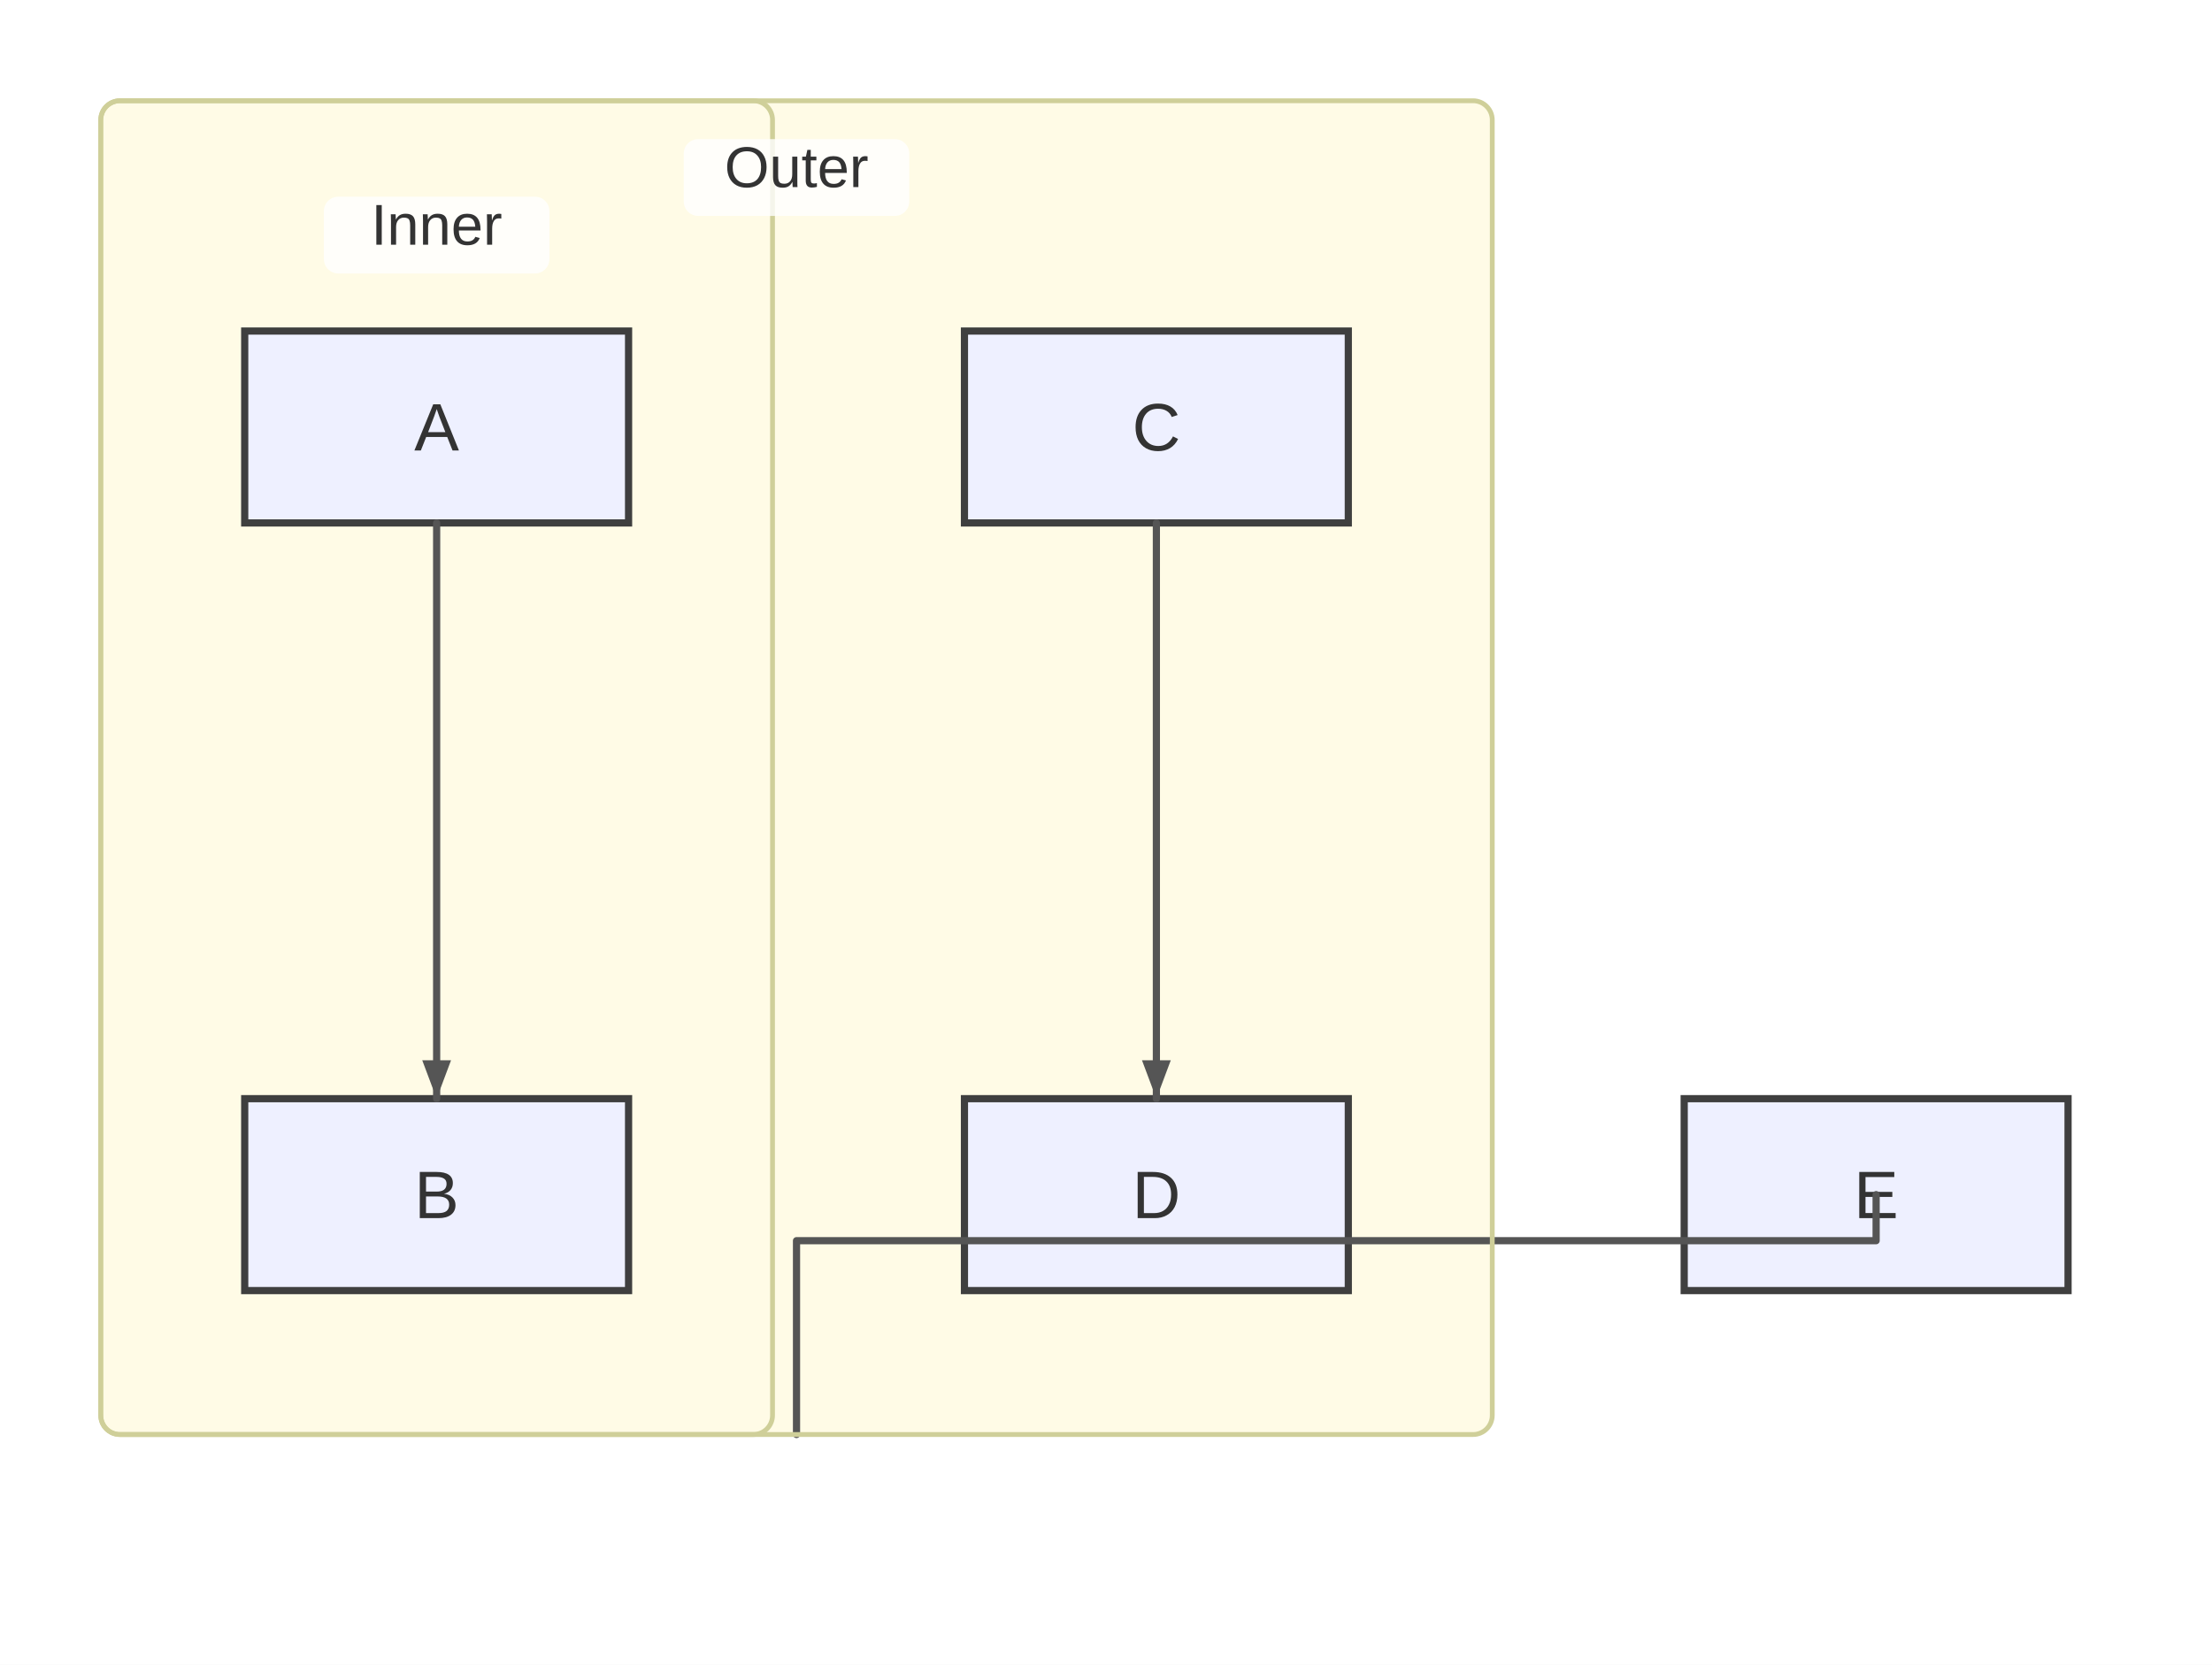
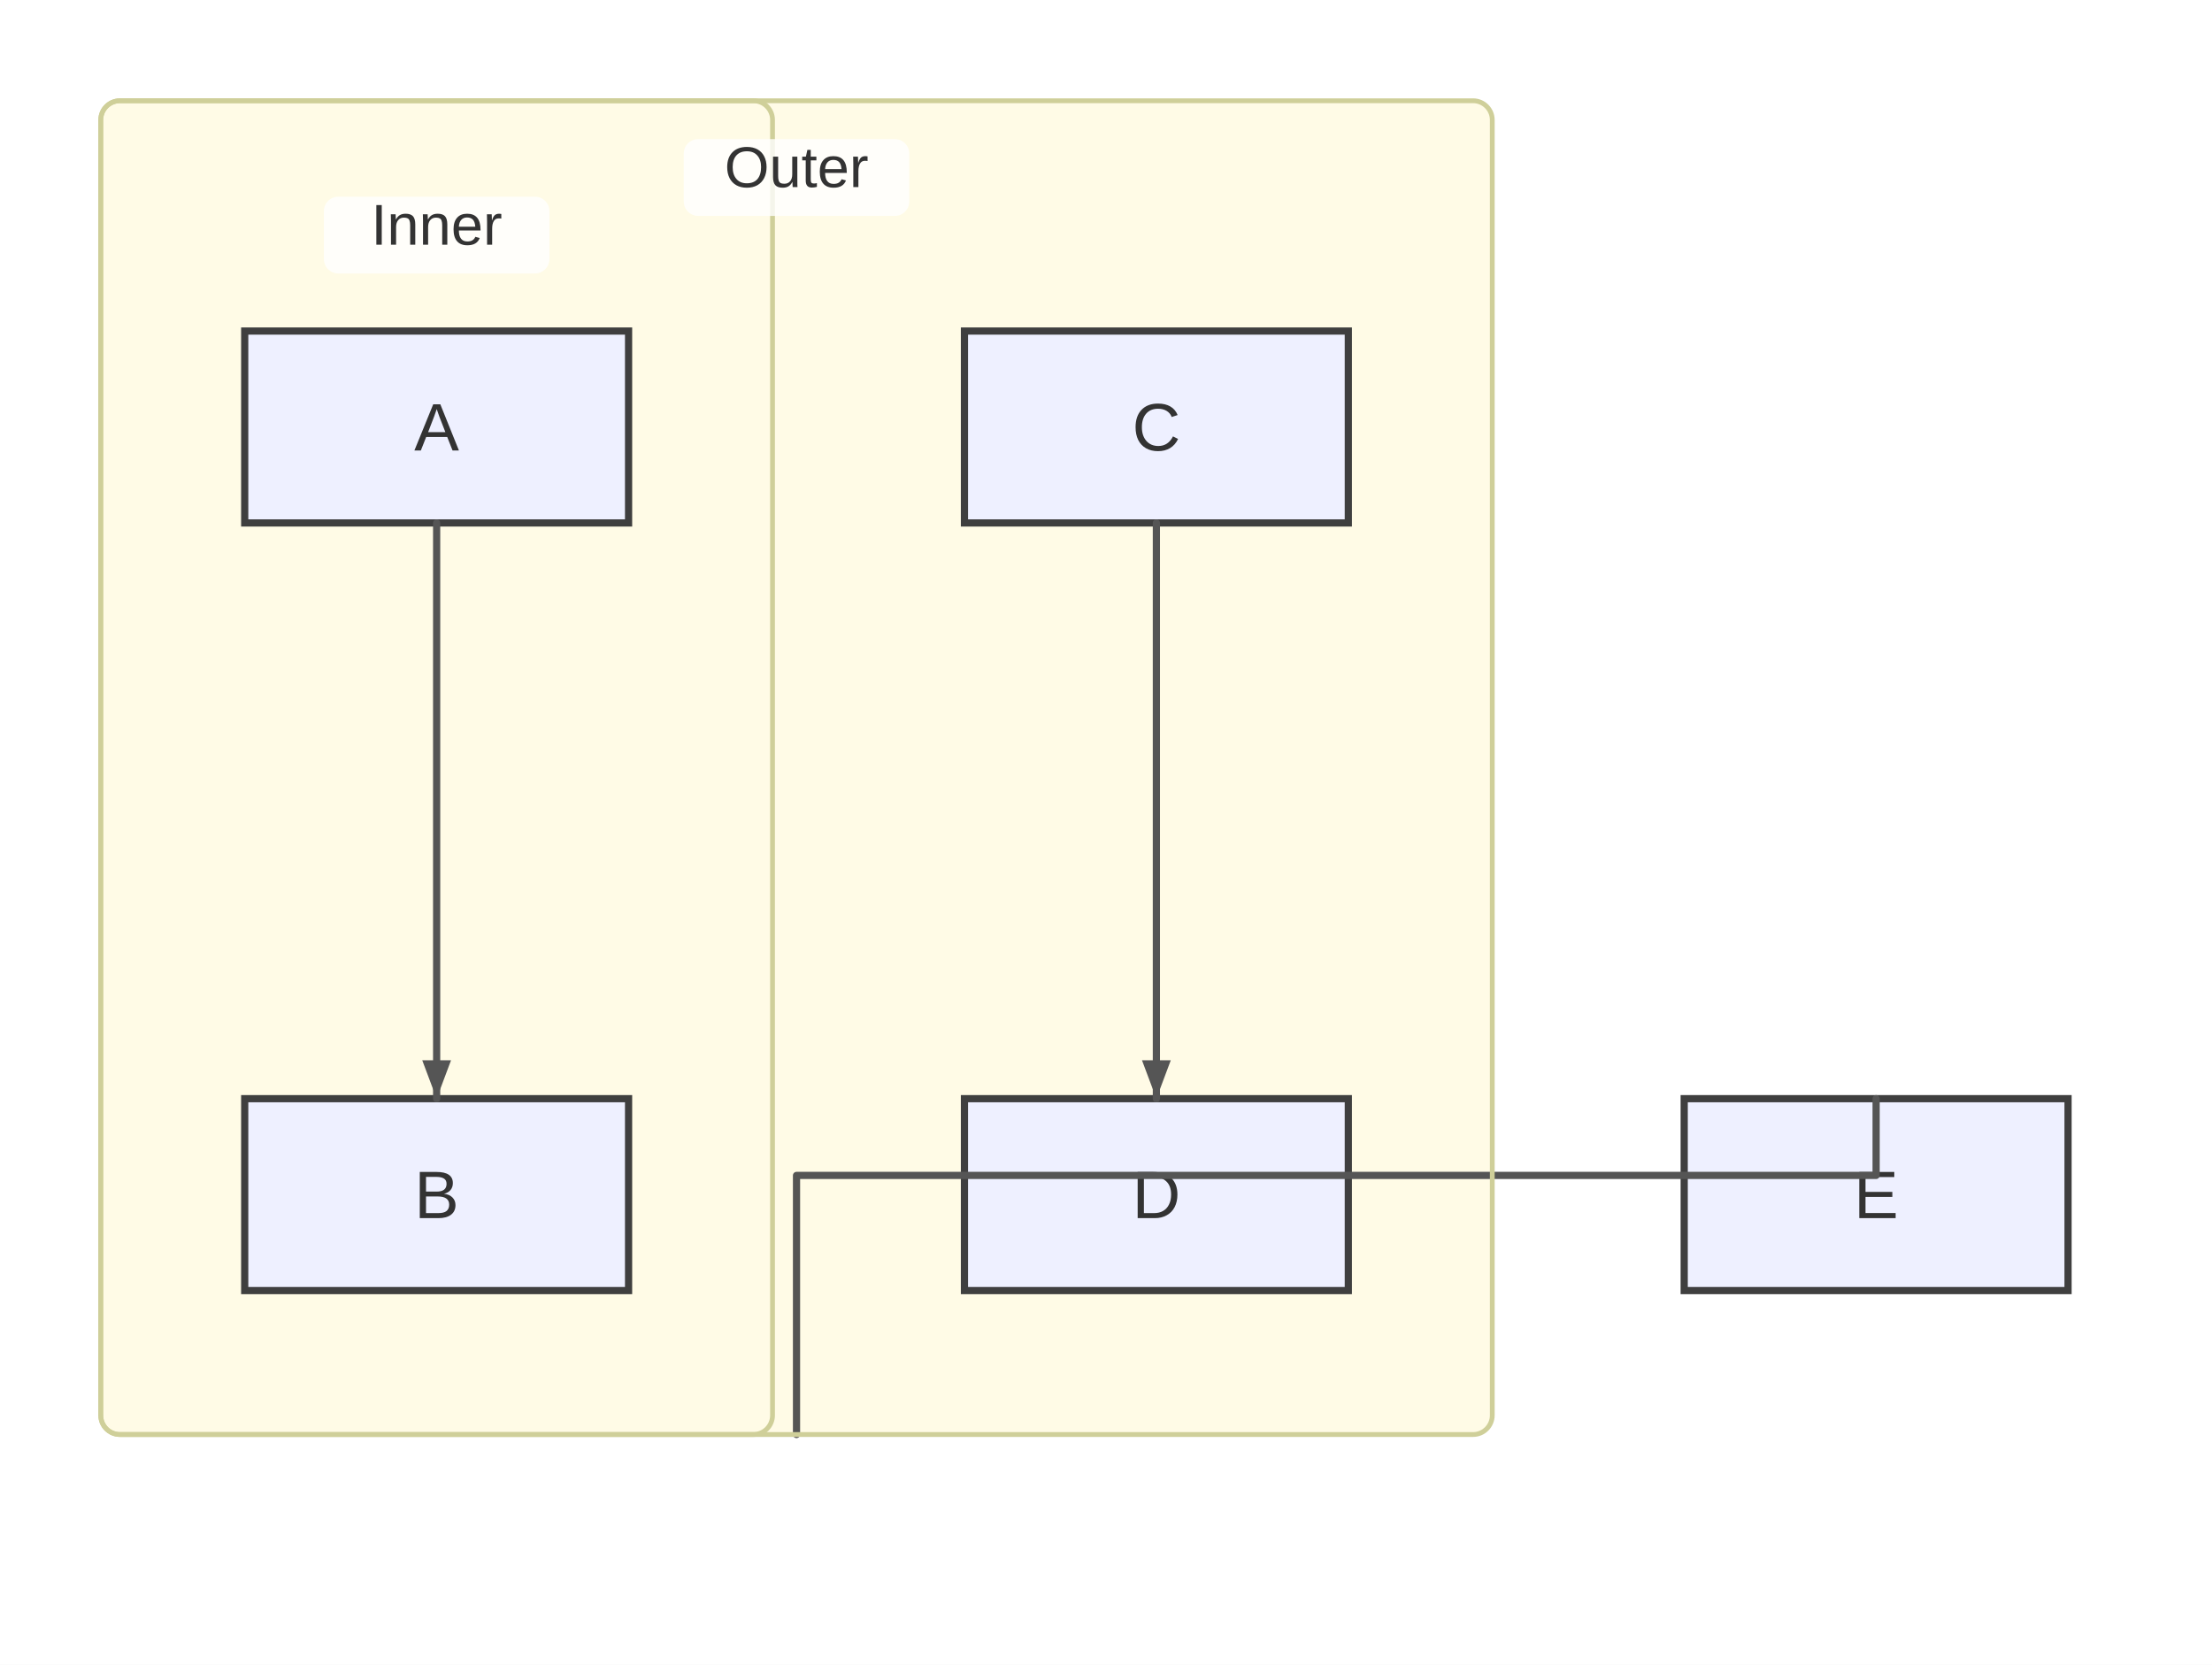
<svg xmlns="http://www.w3.org/2000/svg" width="461" height="347" viewBox="0 0 461 347">
  <rect x="0" y="0" width="461" height="347" fill="#ffffff" />
  <defs>
    <marker id="arrow" viewBox="0 0 11 11" markerWidth="11" markerHeight="11" refX="11" refY="6" orient="auto" markerUnits="userSpaceOnUse">
      <path d="M0,0 L0,11 L11,6 z" fill="#555555" />
    </marker>
    <marker id="circle-marker" viewBox="0 0 9 9" markerWidth="9" markerHeight="9" refX="4.5" refY="4.5" orient="auto" markerUnits="userSpaceOnUse">
      <circle cx="4.5" cy="4.5" r="4.5" fill="#555555" />
    </marker>
    <marker id="cross-marker" viewBox="0 0 12 12" markerWidth="12" markerHeight="12" refX="6" refY="6" orient="auto" markerUnits="userSpaceOnUse">
      <path d="M1.5,1.5 L10.5,10.5 M10.5,1.5 L1.5,10.5" stroke="#555555" stroke-width="2.25" />
    </marker>
  </defs>
  <g class="subgraph-bg">
    <rect x="21" y="21" width="290" height="278" rx="4" ry="4" fill="#fffbe6" stroke="none" />
    <rect x="21" y="21" width="140" height="278" rx="4" ry="4" fill="#fffbe6" stroke="none" />
  </g>
  <g id="A">
    <rect x="51" y="69" width="80" height="40" rx="0" ry="0" stroke="#3f3f3f" stroke-width="1.5" fill="#eef0ff" />
    <text x="91" y="93.9" text-anchor="middle" font-family="Arial, sans-serif" font-size="14" fill="#333">A</text>
  </g>
  <g id="B">
    <rect x="51" y="229" width="80" height="40" rx="0" ry="0" stroke="#3f3f3f" stroke-width="1.5" fill="#eef0ff" />
    <text x="91" y="253.9" text-anchor="middle" font-family="Arial, sans-serif" font-size="14" fill="#333">B</text>
  </g>
  <g id="C">
    <rect x="201" y="69" width="80" height="40" rx="0" ry="0" stroke="#3f3f3f" stroke-width="1.5" fill="#eef0ff" />
    <text x="241" y="93.9" text-anchor="middle" font-family="Arial, sans-serif" font-size="14" fill="#333">C</text>
  </g>
  <g id="D">
    <rect x="201" y="229" width="80" height="40" rx="0" ry="0" stroke="#3f3f3f" stroke-width="1.5" fill="#eef0ff" />
    <text x="241" y="253.9" text-anchor="middle" font-family="Arial, sans-serif" font-size="14" fill="#333">D</text>
  </g>
  <g id="E">
    <rect x="351" y="229" width="80" height="40" rx="0" ry="0" stroke="#3f3f3f" stroke-width="1.5" fill="#eef0ff" />
    <text x="391" y="253.9" text-anchor="middle" font-family="Arial, sans-serif" font-size="14" fill="#333">E</text>
  </g>
  <path d="M91,109 L91,119 C91,131 91,213 91,219 L91,229" stroke="#555555" stroke-width="1.5" fill="none" stroke-linecap="round" stroke-linejoin="round" />
  <path d="M241,109 L241,119 C241,131 241,213 241,219 L241,229" stroke="#555555" stroke-width="1.5" fill="none" stroke-linecap="round" stroke-linejoin="round" />
-   <path d="M166,299 L166,279 L166,258.6 L391,258.6 L391,249 L391,249" stroke="#555555" stroke-width="1.5" fill="none" stroke-linecap="round" stroke-linejoin="round" />
+   <path d="M166,299 L166,279 L166,245 L391,245 L391,229 L391,229" stroke="#555555" stroke-width="1.5" fill="none" stroke-linecap="round" stroke-linejoin="round" />
  <g class="subgraph-borders">
    <rect x="21" y="21" width="290" height="278" rx="4" ry="4" fill="none" stroke="#cfcf99" stroke-width="1" />
    <rect x="21" y="21" width="140" height="278" rx="4" ry="4" fill="none" stroke="#cfcf99" stroke-width="1" />
  </g>
  <g class="subgraph-title-bg">
    <rect x="142.5" y="29" width="47" height="16" rx="3" ry="3" fill="rgba(255,255,255,0.8)" stroke="none" />
    <rect x="67.5" y="41" width="47" height="16" rx="3" ry="3" fill="rgba(255,255,255,0.8)" stroke="none" />
  </g>
  <g class="subgraph-titles">
    <text x="166" y="39" text-anchor="middle" font-family="Arial, sans-serif" font-size="12" fill="#333">Outer</text>
    <text x="91" y="51" text-anchor="middle" font-family="Arial, sans-serif" font-size="12" fill="#333">Inner</text>
  </g>
  <path d="M91,229 L88,221 L94,221 Z" fill="#555555" />
  <path d="M241,229 L238,221 L244,221 Z" fill="#555555" />
-   <path d="M391,249 L391,249 L391,249 Z" fill="#555555" />
+   <path d="M391,229 L391,229 L391,229 Z" fill="#555555" />
</svg>
